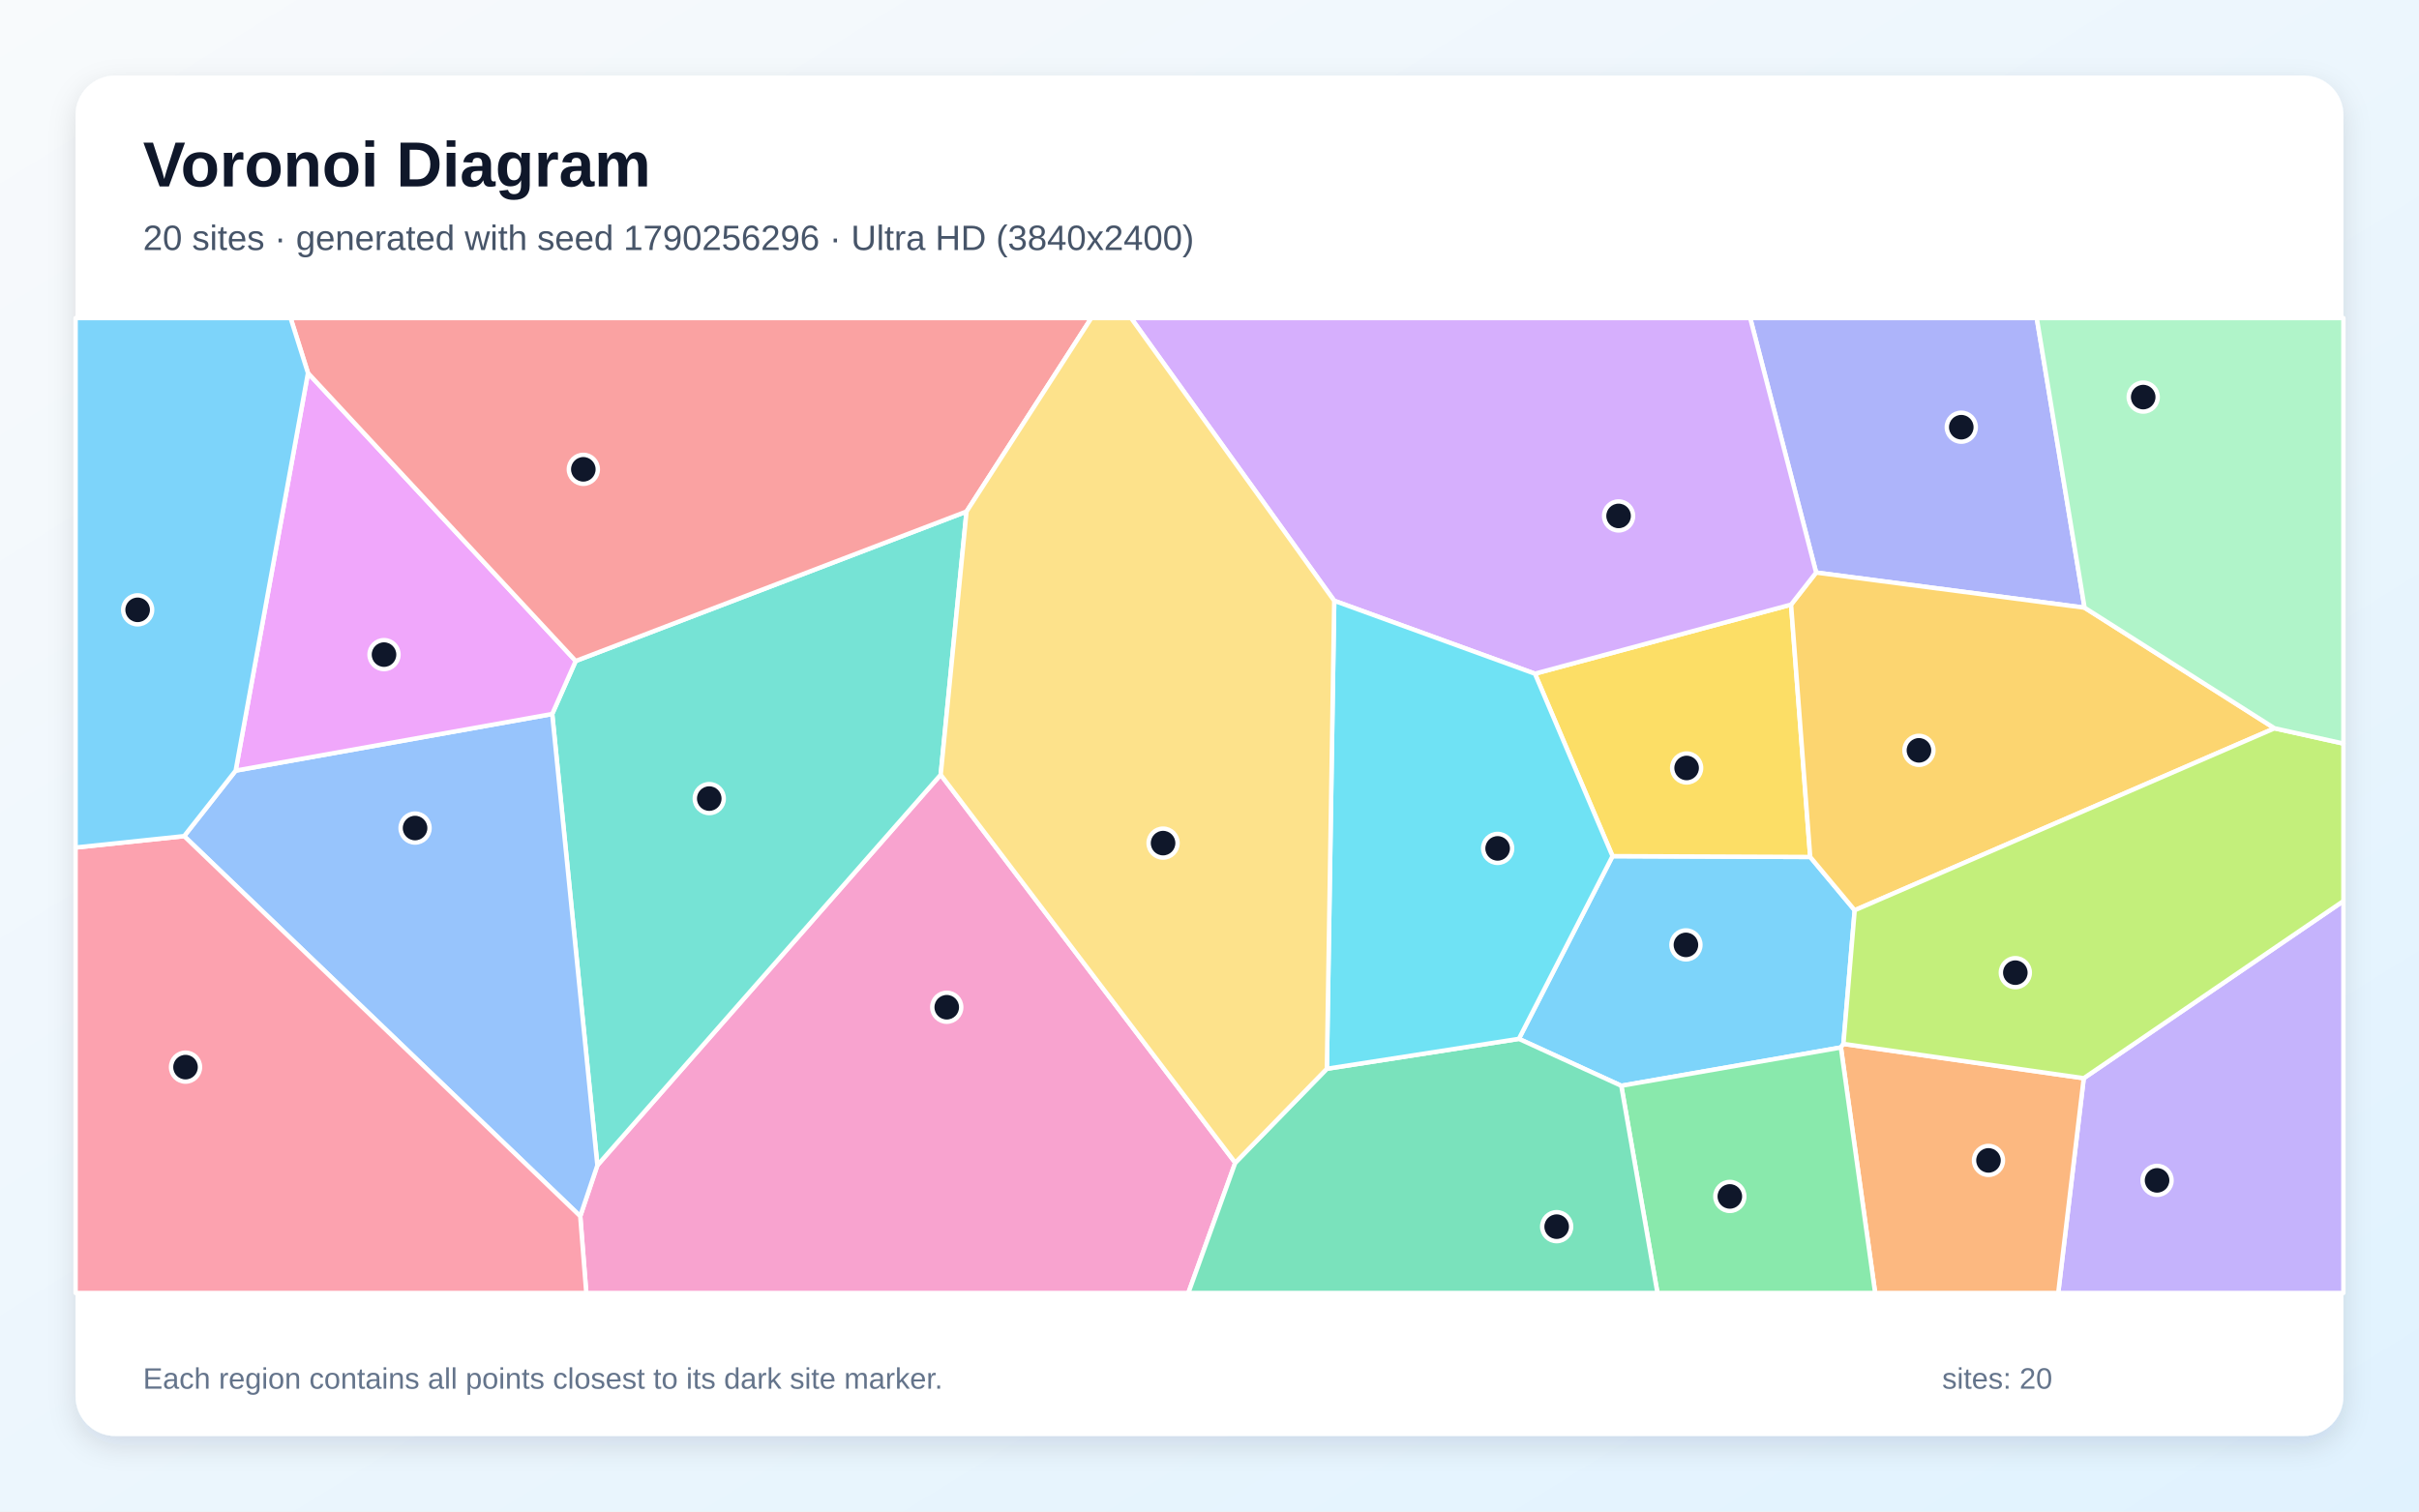
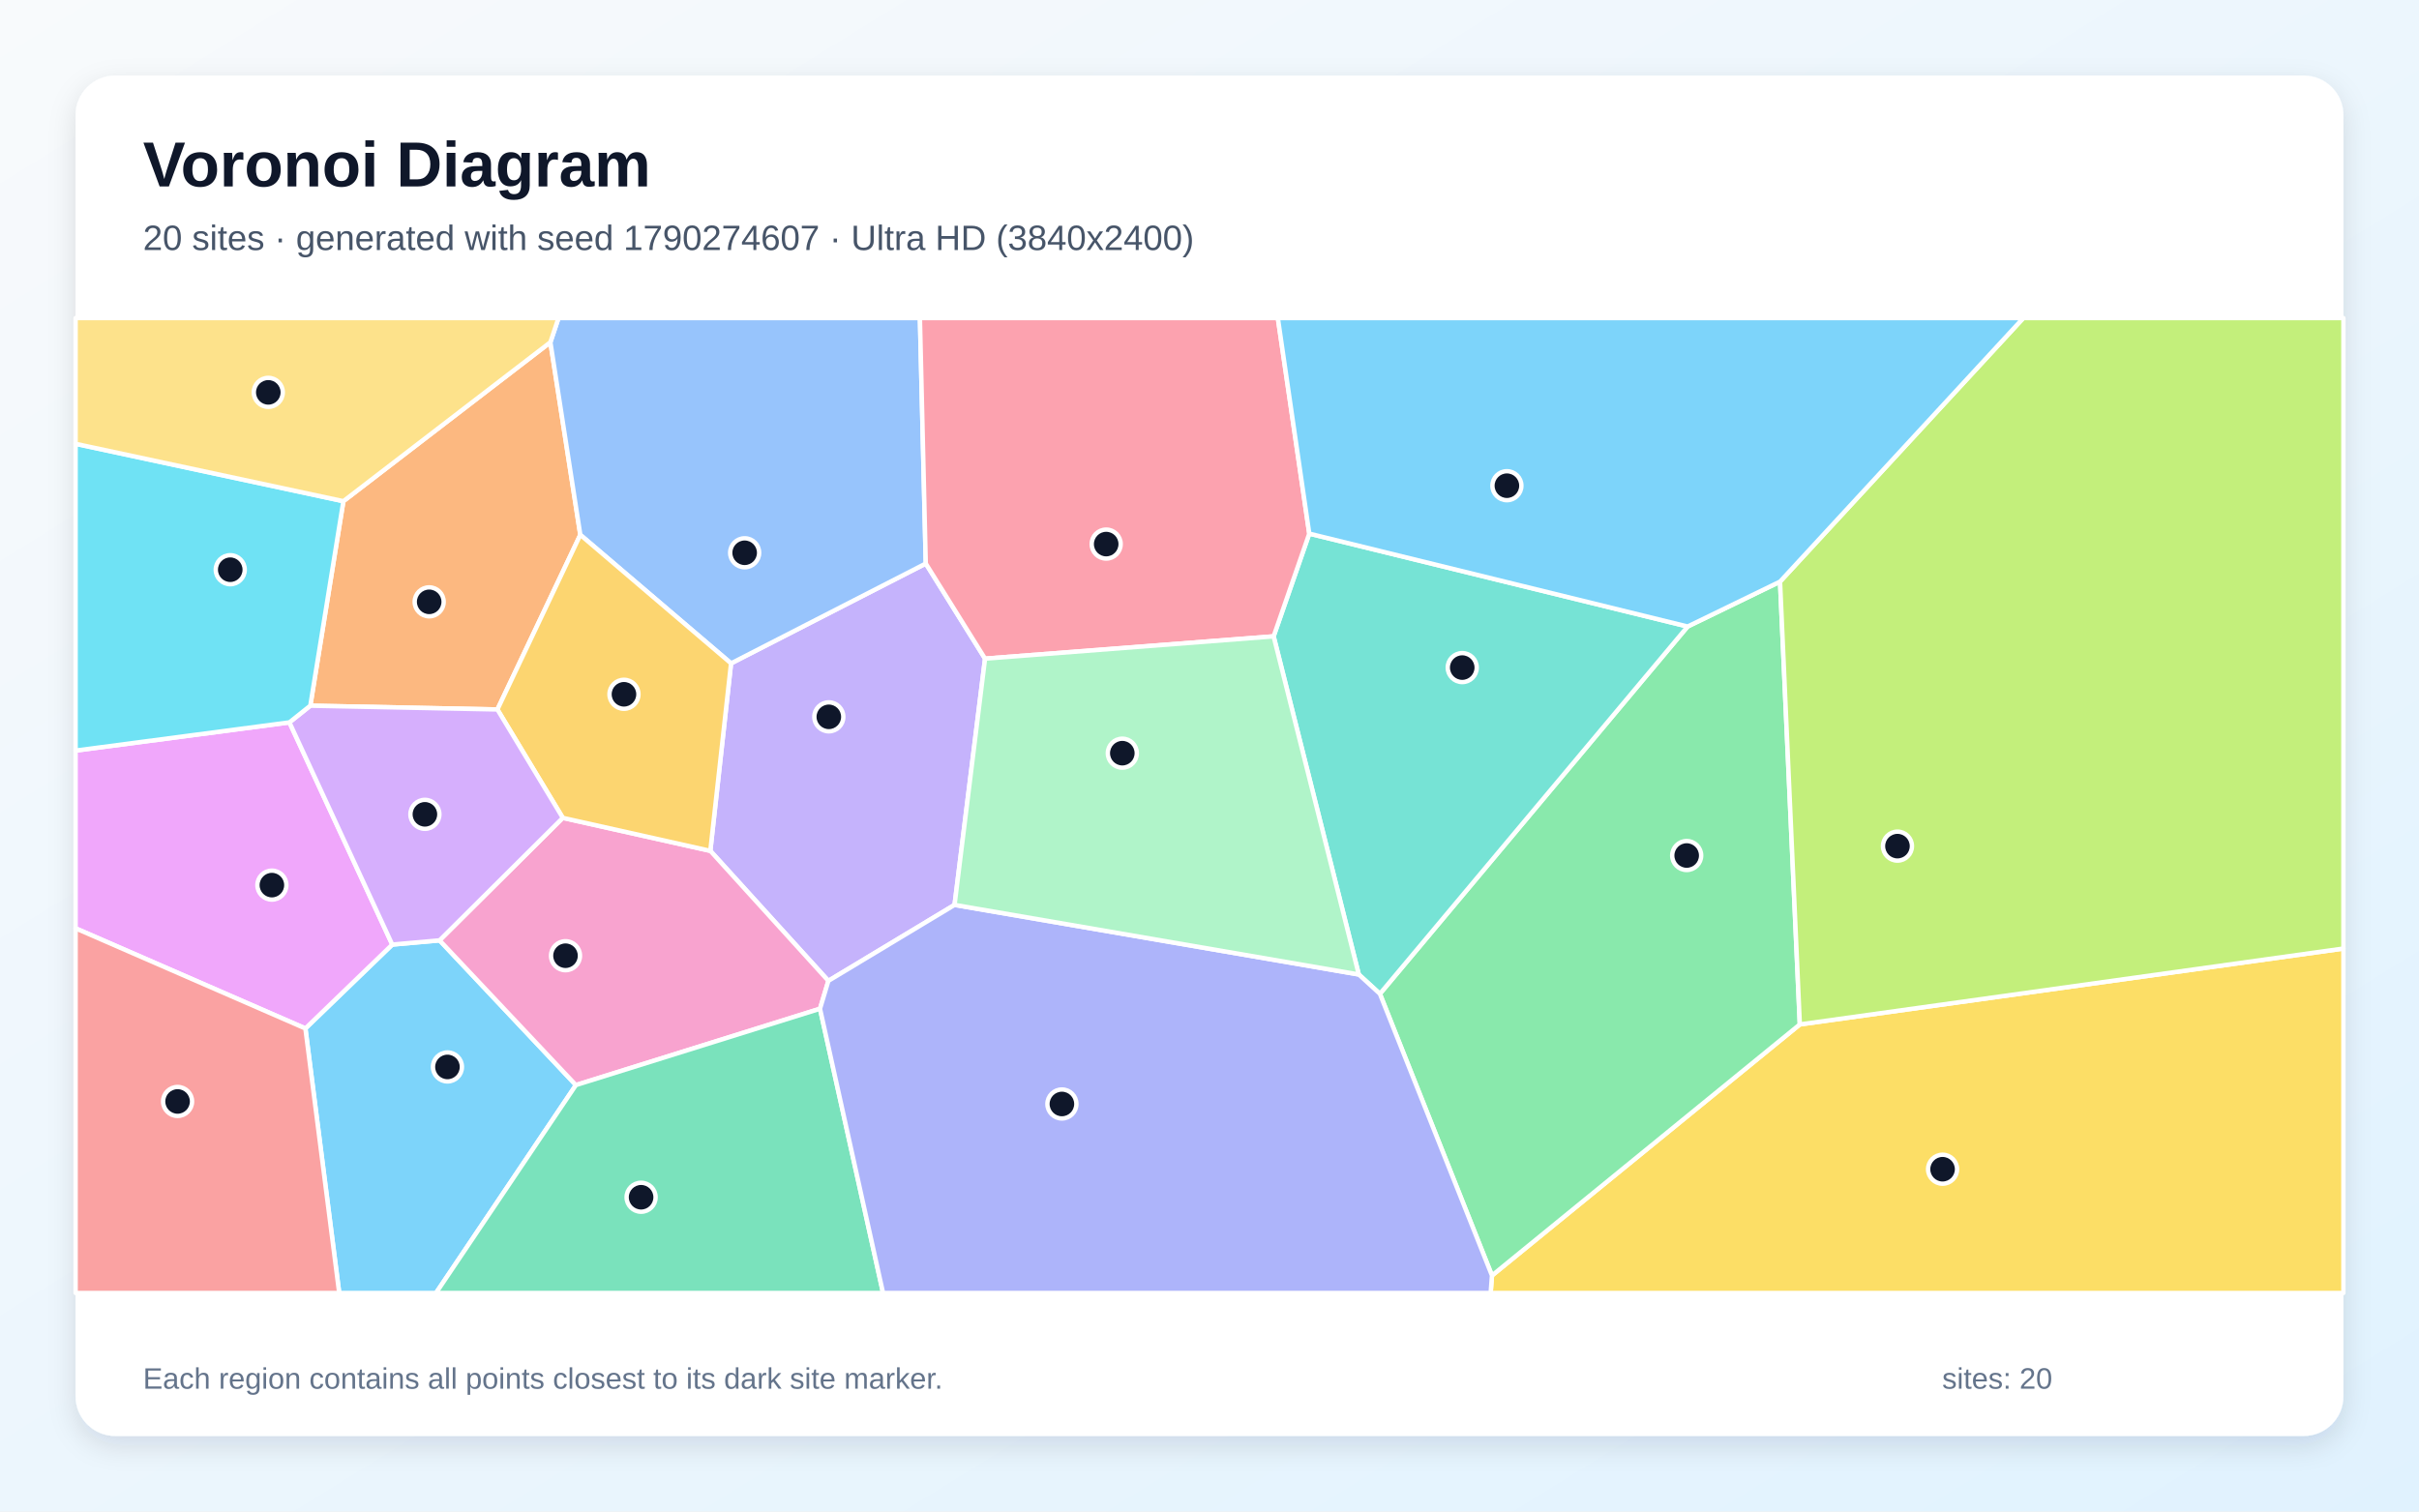
<svg xmlns="http://www.w3.org/2000/svg" width="3840" height="2400" viewBox="0 0 3840 2400" role="img" aria-labelledby="title description">
  <defs>
    <linearGradient id="background" x1="0" y1="0" x2="1" y2="1">
      <stop stop-color="#F8FAFC" />
      <stop offset="1" stop-color="#E0F2FE" />
    </linearGradient>
    <filter id="shadow" x="-5%" y="-5%" width="110%" height="110%">
      <feDropShadow dx="0" dy="15" stdDeviation="22" flood-color="#0F172A" flood-opacity=".12" />
    </filter>
  </defs>
  <rect width="3840" height="2400" fill="url(#background)" />
  <rect x="120" y="120" width="3600" height="2160" rx="63" fill="#FFFFFF" filter="url(#shadow)" />
  <g font-family="Arial, sans-serif">
    <text x="227" y="296" font-size="101" font-weight="700" fill="#0F172A">Voronoi Diagram</text>
-     <text x="227" y="397" font-size="56" fill="#475569">20 sites · generated with seed 1790256296 · Ultra HD (3840x2400)</text>
+     <text x="227" y="397" font-size="56" fill="#475569">20 sites · generated with seed 1790274607 · Ultra HD (3840x2400)</text>
  </g>
  <g stroke="#FFFFFF" stroke-width="7" stroke-linejoin="round">
-     <polygon points="2573.7,1724.0 2411.1,1649.5 2559.8,1359.4 2873.6,1360.7 2944.2,1445.3 2926.3,1657.5 2922.3,1663.2" fill="#38BDF8" fill-opacity="0.65" />
-     <polygon points="3307.8,1712.0 3720.0,1430.7 3720.0,2053.0 3267.3,2053.0" fill="#A78BFA" fill-opacity="0.65" />
-     <polygon points="921.1,1931.1 948.3,1850.3 1493.3,1230.1 1960.9,1846.2 1886.4,2053.0 930.7,2053.0" fill="#F472B6" fill-opacity="0.65" />
-     <polygon points="2922.3,1663.2 2926.3,1657.5 3307.8,1712.0 3267.3,2053.0 2976.7,2053.0" fill="#FB923C" fill-opacity="0.65" />
-     <polygon points="2436.6,1069.7 2843.2,960.0 2873.6,1360.7 2559.8,1359.4" fill="#FACC15" fill-opacity="0.65" />
-     <polygon points="2573.7,1724.0 2922.3,1663.2 2976.7,2053.0 2631.1,2053.0" fill="#4ADE80" fill-opacity="0.65" />
-     <polygon points="876.6,1133.7 913.9,1049.5 1534.3,812.2 1493.3,1230.1 948.3,1850.3" fill="#2DD4BF" fill-opacity="0.65" />
-     <polygon points="292.3,1327.6 374.1,1223.6 876.6,1133.7 948.3,1850.3 921.1,1931.1" fill="#60A5FA" fill-opacity="0.65" />
-     <polygon points="374.1,1223.6 488.9,592.3 913.9,1049.5 876.6,1133.7" fill="#E879F9" fill-opacity="0.65" />
-     <polygon points="1960.9,1846.2 2106.3,1697.0 2411.1,1649.5 2573.7,1724.0 2631.1,2053.0 1886.4,2053.0" fill="#34D399" fill-opacity="0.65" />
-     <polygon points="1534.3,812.2 913.9,1049.5 488.9,592.3 461.3,505.0 1732.4,505.0" fill="#F87171" fill-opacity="0.65" />
-     <polygon points="3309.1,964.9 2883.0,909.1 2778.3,505.0 3233.2,505.0" fill="#818CF8" fill-opacity="0.65" />
-     <polygon points="3610.7,1156.4 2944.2,1445.3 2873.6,1360.7 2843.2,960.0 2883.0,909.1 3309.1,964.9" fill="#FBBF24" fill-opacity="0.65" />
-     <polygon points="3307.8,1712.0 2926.3,1657.5 2944.2,1445.3 3610.7,1156.4 3720.0,1180.6 3720.0,1430.7" fill="#A3E635" fill-opacity="0.65" />
-     <polygon points="2883.0,909.1 2843.2,960.0 2436.6,1069.7 2118.0,953.9 1795.5,505.0 2778.3,505.0" fill="#C084FC" fill-opacity="0.65" />
-     <polygon points="120.0,1345.7 292.3,1327.6 921.1,1931.1 930.7,2053.0 120.0,2053.0" fill="#FB7185" fill-opacity="0.65" />
-     <polygon points="2106.3,1697.0 2118.0,953.9 2436.6,1069.7 2559.8,1359.4 2411.1,1649.5" fill="#22D3EE" fill-opacity="0.65" />
-     <polygon points="3610.7,1156.4 3309.1,964.9 3233.2,505.0 3720.0,505.0 3720.0,1180.6" fill="#86EFAC" fill-opacity="0.65" />
-     <polygon points="2106.3,1697.0 1960.9,1846.2 1493.3,1230.1 1534.3,812.2 1732.4,505.0 1795.5,505.0 2118.0,953.9" fill="#FCD34D" fill-opacity="0.65" />
-     <polygon points="488.9,592.3 374.1,1223.6 292.3,1327.6 120.0,1345.7 120.0,505.0 461.3,505.0" fill="#38BDF8" fill-opacity="0.65" />
+     <polygon points="484.8,1633.0 622.7,1499.8 697.8,1493.1 914.2,1722.9 692.1,2053.0 538.5,2053.0" fill="#38BDF8" fill-opacity="0.65" />
+     <polygon points="1563.7,1045.8 1515.3,1436.8 1315.0,1557.4 1127.6,1351.0 1160.5,1053.3 1469.6,894.8" fill="#A78BFA" fill-opacity="0.65" />
+     <polygon points="1301.7,1601.7 914.2,1722.9 697.8,1493.1 893.4,1298.6 1127.6,1351.0 1315.0,1557.4" fill="#F472B6" fill-opacity="0.65" />
+     <polygon points="873.7,543.4 921.2,849.2 789.6,1126.5 492.6,1120.5 545.1,795.8" fill="#FB923C" fill-opacity="0.65" />
+     <polygon points="2368.4,2025.3 2857.1,1626.6 3720.0,1506.1 3720.0,2053.0 2366.3,2053.0" fill="#FACC15" fill-opacity="0.65" />
+     <polygon points="2190.5,1578.0 2679.0,994.8 2825.7,923.5 2857.1,1626.6 2368.4,2025.3" fill="#4ADE80" fill-opacity="0.65" />
+     <polygon points="2679.0,994.8 2190.5,1578.0 2157.0,1547.3 2021.8,1010.4 2078.4,847.3" fill="#2DD4BF" fill-opacity="0.65" />
+     <polygon points="1469.6,894.8 1160.5,1053.3 921.2,849.2 873.7,543.4 886.6,505.0 1460.3,505.0" fill="#60A5FA" fill-opacity="0.65" />
+     <polygon points="459.4,1147.0 622.7,1499.8 484.8,1633.0 120.0,1474.0 120.0,1191.8" fill="#E879F9" fill-opacity="0.65" />
+     <polygon points="914.2,1722.9 1301.7,1601.7 1401.8,2053.0 692.1,2053.0" fill="#34D399" fill-opacity="0.65" />
+     <polygon points="120.0,1474.0 484.8,1633.0 538.5,2053.0 120.0,2053.0" fill="#F87171" fill-opacity="0.65" />
+     <polygon points="1301.7,1601.7 1315.0,1557.4 1515.3,1436.8 2157.0,1547.3 2190.5,1578.0 2368.4,2025.3 2366.3,2053.0 1401.8,2053.0" fill="#818CF8" fill-opacity="0.65" />
+     <polygon points="1160.5,1053.3 1127.6,1351.0 893.4,1298.6 789.6,1126.5 921.2,849.2" fill="#FBBF24" fill-opacity="0.65" />
+     <polygon points="2857.1,1626.6 2825.7,923.5 3211.9,505.0 3720.0,505.0 3720.0,1506.1" fill="#A3E635" fill-opacity="0.65" />
+     <polygon points="459.4,1147.0 492.6,1120.5 789.6,1126.5 893.4,1298.6 697.8,1493.1 622.7,1499.8" fill="#C084FC" fill-opacity="0.65" />
+     <polygon points="2078.4,847.3 2021.8,1010.4 1563.7,1045.8 1469.6,894.8 1460.3,505.0 2028.5,505.0" fill="#FB7185" fill-opacity="0.65" />
+     <polygon points="545.1,795.8 492.6,1120.5 459.4,1147.0 120.0,1191.8 120.0,704.7" fill="#22D3EE" fill-opacity="0.65" />
+     <polygon points="1515.3,1436.8 1563.7,1045.8 2021.8,1010.4 2157.0,1547.3" fill="#86EFAC" fill-opacity="0.65" />
+     <polygon points="873.7,543.4 545.1,795.8 120.0,704.7 120.0,505.0 886.6,505.0" fill="#FCD34D" fill-opacity="0.65" />
+     <polygon points="2825.7,923.5 2679.0,994.8 2078.4,847.3 2028.5,505.0 3211.9,505.0" fill="#38BDF8" fill-opacity="0.65" />
  </g>
  <g>
-     <circle cx="2676.3" cy="1500.3" r="23" fill="#0F172A" stroke="#FFFFFF" stroke-width="7" />
-     <circle cx="3424.2" cy="1874.2" r="23" fill="#0F172A" stroke="#FFFFFF" stroke-width="7" />
-     <circle cx="1502.9" cy="1599.3" r="23" fill="#0F172A" stroke="#FFFFFF" stroke-width="7" />
-     <circle cx="3156.6" cy="1842.5" r="23" fill="#0F172A" stroke="#FFFFFF" stroke-width="7" />
-     <circle cx="2677.4" cy="1219.4" r="23" fill="#0F172A" stroke="#FFFFFF" stroke-width="7" />
-     <circle cx="2746.0" cy="1899.7" r="23" fill="#0F172A" stroke="#FFFFFF" stroke-width="7" />
-     <circle cx="1125.9" cy="1268.0" r="23" fill="#0F172A" stroke="#FFFFFF" stroke-width="7" />
-     <circle cx="658.9" cy="1314.8" r="23" fill="#0F172A" stroke="#FFFFFF" stroke-width="7" />
-     <circle cx="609.6" cy="1039.4" r="23" fill="#0F172A" stroke="#FFFFFF" stroke-width="7" />
-     <circle cx="2471.1" cy="1947.7" r="23" fill="#0F172A" stroke="#FFFFFF" stroke-width="7" />
-     <circle cx="926.0" cy="745.2" r="23" fill="#0F172A" stroke="#FFFFFF" stroke-width="7" />
-     <circle cx="3113.4" cy="678.3" r="23" fill="#0F172A" stroke="#FFFFFF" stroke-width="7" />
-     <circle cx="3046.2" cy="1191.4" r="23" fill="#0F172A" stroke="#FFFFFF" stroke-width="7" />
-     <circle cx="3199.2" cy="1544.4" r="23" fill="#0F172A" stroke="#FFFFFF" stroke-width="7" />
-     <circle cx="2569.4" cy="819.2" r="23" fill="#0F172A" stroke="#FFFFFF" stroke-width="7" />
-     <circle cx="294.5" cy="1694.4" r="23" fill="#0F172A" stroke="#FFFFFF" stroke-width="7" />
-     <circle cx="2377.4" cy="1347.1" r="23" fill="#0F172A" stroke="#FFFFFF" stroke-width="7" />
-     <circle cx="3402.2" cy="630.5" r="23" fill="#0F172A" stroke="#FFFFFF" stroke-width="7" />
-     <circle cx="1846.3" cy="1338.7" r="23" fill="#0F172A" stroke="#FFFFFF" stroke-width="7" />
-     <circle cx="218.5" cy="968.3" r="23" fill="#0F172A" stroke="#FFFFFF" stroke-width="7" />
+     <circle cx="710.3" cy="1694.1" r="23" fill="#0F172A" stroke="#FFFFFF" stroke-width="7" />
+     <circle cx="1315.7" cy="1138.2" r="23" fill="#0F172A" stroke="#FFFFFF" stroke-width="7" />
+     <circle cx="897.7" cy="1517.5" r="23" fill="#0F172A" stroke="#FFFFFF" stroke-width="7" />
+     <circle cx="681.3" cy="955.6" r="23" fill="#0F172A" stroke="#FFFFFF" stroke-width="7" />
+     <circle cx="3083.7" cy="1856.5" r="23" fill="#0F172A" stroke="#FFFFFF" stroke-width="7" />
+     <circle cx="2677.5" cy="1358.4" r="23" fill="#0F172A" stroke="#FFFFFF" stroke-width="7" />
+     <circle cx="2321.2" cy="1060.0" r="23" fill="#0F172A" stroke="#FFFFFF" stroke-width="7" />
+     <circle cx="1182.1" cy="877.7" r="23" fill="#0F172A" stroke="#FFFFFF" stroke-width="7" />
+     <circle cx="431.6" cy="1405.4" r="23" fill="#0F172A" stroke="#FFFFFF" stroke-width="7" />
+     <circle cx="1017.7" cy="1901.0" r="23" fill="#0F172A" stroke="#FFFFFF" stroke-width="7" />
+     <circle cx="281.9" cy="1748.9" r="23" fill="#0F172A" stroke="#FFFFFF" stroke-width="7" />
+     <circle cx="1685.7" cy="1752.9" r="23" fill="#0F172A" stroke="#FFFFFF" stroke-width="7" />
+     <circle cx="990.5" cy="1102.4" r="23" fill="#0F172A" stroke="#FFFFFF" stroke-width="7" />
+     <circle cx="3012.1" cy="1343.5" r="23" fill="#0F172A" stroke="#FFFFFF" stroke-width="7" />
+     <circle cx="674.5" cy="1293.0" r="23" fill="#0F172A" stroke="#FFFFFF" stroke-width="7" />
+     <circle cx="1756.0" cy="863.9" r="23" fill="#0F172A" stroke="#FFFFFF" stroke-width="7" />
+     <circle cx="365.5" cy="904.6" r="23" fill="#0F172A" stroke="#FFFFFF" stroke-width="7" />
+     <circle cx="1781.6" cy="1195.9" r="23" fill="#0F172A" stroke="#FFFFFF" stroke-width="7" />
+     <circle cx="425.9" cy="623.0" r="23" fill="#0F172A" stroke="#FFFFFF" stroke-width="7" />
+     <circle cx="2392.1" cy="771.2" r="23" fill="#0F172A" stroke="#FFFFFF" stroke-width="7" />
  </g>
  <g font-family="Arial, sans-serif" font-size="47" fill="#64748B">
    <text x="227" y="2205">Each region contains all points closest to its dark site marker.</text>
    <text x="3083" y="2205">sites: 20</text>
  </g>
</svg>
